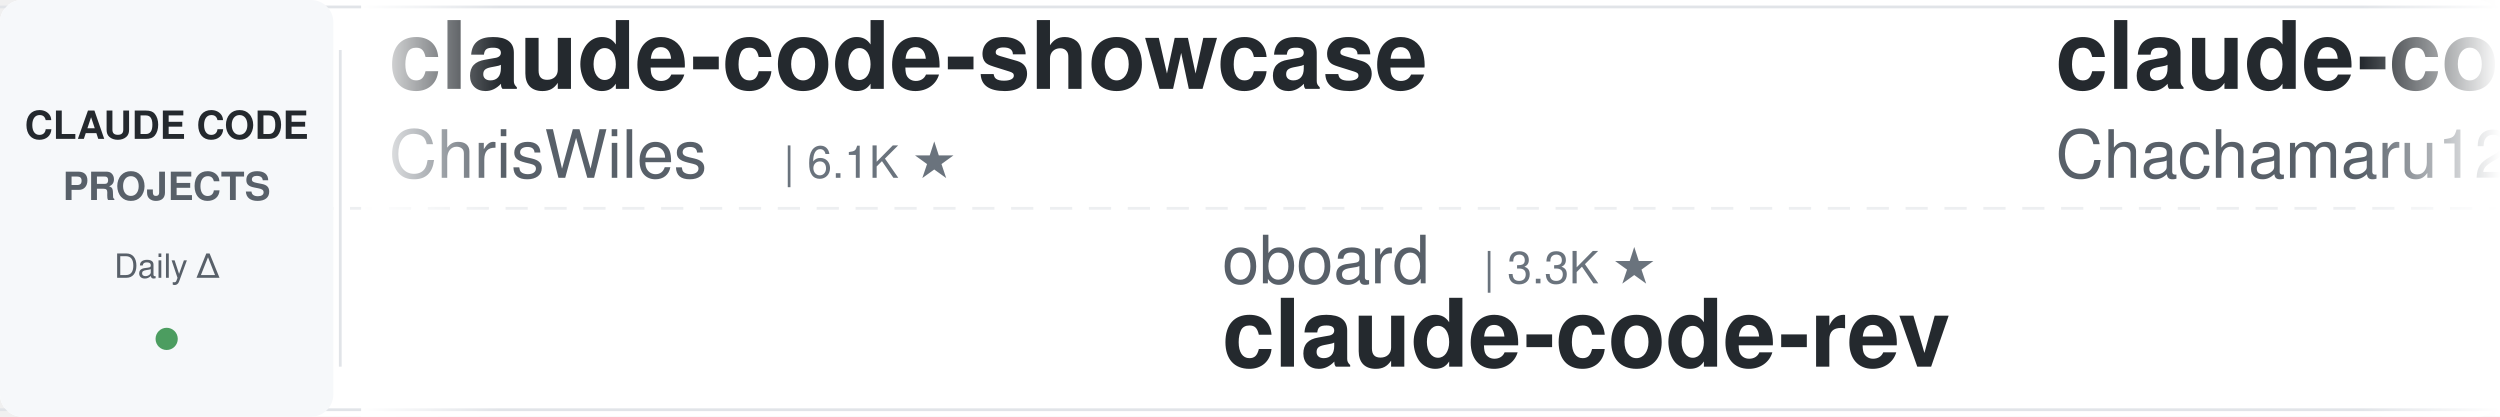
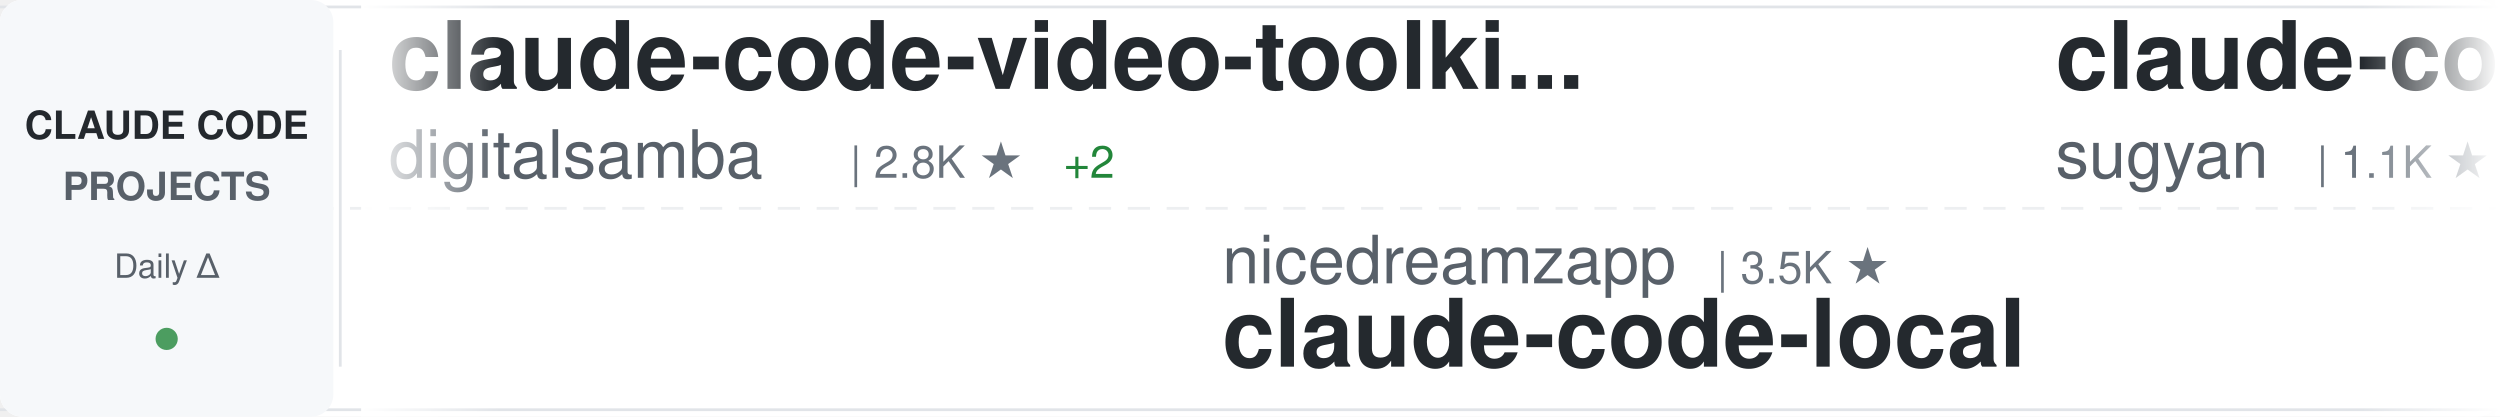
<svg xmlns="http://www.w3.org/2000/svg" width="900" height="150">
  <defs>
    <linearGradient id="awesomeLeftFade" x1="0%" y1="0%" x2="100%" y2="0%">
      <stop offset="0%" style="stop-color:#ffffff;stop-opacity:1" />
      <stop offset="100%" style="stop-color:#ffffff;stop-opacity:0" />
    </linearGradient>
    <linearGradient id="awesomeRightFade" x1="0%" y1="0%" x2="100%" y2="0%">
      <stop offset="0%" style="stop-color:#ffffff;stop-opacity:0" />
      <stop offset="100%" style="stop-color:#ffffff;stop-opacity:1" />
    </linearGradient>
  </defs>
  <rect width="900" height="150" fill="#ffffff" rx="8" />
  <rect x="0" y="2" width="900" height="1" fill="#e1e4e8" />
  <rect x="0" y="147" width="900" height="1" fill="#e1e4e8" />
  <line x1="0" y1="75" x2="900" y2="75" stroke="#e1e4e8" stroke-width="1" stroke-dasharray="8 6" opacity="0.6" />
  <rect x="0" y="0" width="120" height="150" fill="#f6f8fa" rx="8" />
  <text x="60" y="50" font-family="-apple-system, BlinkMacSystemFont, 'Segoe UI', Helvetica, Arial, sans-serif" font-size="14" font-weight="600" fill="#24292e" text-anchor="middle">CLAUDE CODE</text>
  <text x="60" y="72" font-family="-apple-system, BlinkMacSystemFont, 'Segoe UI', Helvetica, Arial, sans-serif" font-size="14" font-weight="600" fill="#586069" text-anchor="middle">PROJECTS</text>
  <text x="60" y="100" font-family="-apple-system, BlinkMacSystemFont, 'Segoe UI', Helvetica, Arial, sans-serif" font-size="12" font-weight="500" fill="#586069" text-anchor="middle">Daily Δ</text>
  <circle cx="60" cy="122" r="4" fill="#22863a" opacity="0.8" />
  <rect x="122" y="18" width="1" height="114" fill="#e1e4e8" />
  <clipPath id="awesomeTickerClip">
    <rect x="130" y="0" width="770" height="150" />
  </clipPath>
  <g clip-path="url(#awesomeTickerClip)">
    <g id="awesomeTickerItems">
      <animateTransform attributeName="transform" attributeType="XML" type="translate" from="0 0" to="-3000 0" dur="54s" repeatCount="indefinite" />
      <g transform="translate(0, 0)">
-         <text x="140" y="32" font-family="-apple-system, BlinkMacSystemFont, 'Segoe UI', Helvetica, Arial, sans-serif" font-size="34" font-weight="600" fill="#24292e">claude-code-showcase</text>
-         <text x="140" y="64" font-family="-apple-system, BlinkMacSystemFont, 'Segoe UI', Helvetica, Arial, sans-serif" font-size="24" font-weight="400" fill="#586069">ChrisWiles</text>
-         <text x="282" y="64" font-family="-apple-system, BlinkMacSystemFont, 'Segoe UI', Helvetica, Arial, sans-serif" font-size="16" font-weight="500" fill="#6a737d">| 6.1K ★</text>
+         <text x="140" y="32" font-family="-apple-system, BlinkMacSystemFont, 'Segoe UI', Helvetica, Arial, sans-serif" font-size="34" font-weight="600" fill="#24292e">claude-code-video-toolki...</text>
+         <text x="140" y="64" font-family="-apple-system, BlinkMacSystemFont, 'Segoe UI', Helvetica, Arial, sans-serif" font-size="24" font-weight="400" fill="#586069">digitalsamba</text>
+         <text x="306" y="64" font-family="-apple-system, BlinkMacSystemFont, 'Segoe UI', Helvetica, Arial, sans-serif" font-size="16" font-weight="500" fill="#6a737d">| 2.8K ★</text>
+         <text x="383" y="64" font-family="-apple-system, BlinkMacSystemFont, 'Segoe UI', Helvetica, Arial, sans-serif" font-size="16" font-weight="500" fill="#22863a"> +2</text>
      </g>
      <g transform="translate(300, 0)">
-         <text x="140" y="102" font-family="-apple-system, BlinkMacSystemFont, 'Segoe UI', Helvetica, Arial, sans-serif" font-size="24" font-weight="400" fill="#586069">oboard</text>
-         <text x="234" y="102" font-family="-apple-system, BlinkMacSystemFont, 'Segoe UI', Helvetica, Arial, sans-serif" font-size="16" font-weight="500" fill="#6a737d">| 3.3K ★</text>
-         <text x="140" y="132" font-family="-apple-system, BlinkMacSystemFont, 'Segoe UI', Helvetica, Arial, sans-serif" font-size="34" font-weight="600" fill="#24292e">claude-code-rev</text>
+         <text x="140" y="102" font-family="-apple-system, BlinkMacSystemFont, 'Segoe UI', Helvetica, Arial, sans-serif" font-size="24" font-weight="400" fill="#586069">nicedreamzapp</text>
+         <text x="318" y="102" font-family="-apple-system, BlinkMacSystemFont, 'Segoe UI', Helvetica, Arial, sans-serif" font-size="16" font-weight="500" fill="#6a737d">| 3.5K ★</text>
+         <text x="140" y="132" font-family="-apple-system, BlinkMacSystemFont, 'Segoe UI', Helvetica, Arial, sans-serif" font-size="34" font-weight="600" fill="#24292e">claude-code-local</text>
      </g>
      <g transform="translate(600, 0)">
-         <text x="140" y="32" font-family="-apple-system, BlinkMacSystemFont, 'Segoe UI', Helvetica, Arial, sans-serif" font-size="34" font-weight="600" fill="#24292e">claude-code-harness</text>
-         <text x="140" y="64" font-family="-apple-system, BlinkMacSystemFont, 'Segoe UI', Helvetica, Arial, sans-serif" font-size="24" font-weight="400" fill="#586069">Chachamaru127</text>
-         <text x="318" y="64" font-family="-apple-system, BlinkMacSystemFont, 'Segoe UI', Helvetica, Arial, sans-serif" font-size="16" font-weight="500" fill="#6a737d">| 3.2K ★</text>
+         <text x="140" y="32" font-family="-apple-system, BlinkMacSystemFont, 'Segoe UI', Helvetica, Arial, sans-serif" font-size="34" font-weight="600" fill="#24292e">claude-code-webui</text>
+         <text x="140" y="64" font-family="-apple-system, BlinkMacSystemFont, 'Segoe UI', Helvetica, Arial, sans-serif" font-size="24" font-weight="400" fill="#586069">sugyan</text>
+         <text x="234" y="64" font-family="-apple-system, BlinkMacSystemFont, 'Segoe UI', Helvetica, Arial, sans-serif" font-size="16" font-weight="500" fill="#6a737d">| 1.1K ★</text>
      </g>
      <g transform="translate(900, 0)">
-         <text x="140" y="102" font-family="-apple-system, BlinkMacSystemFont, 'Segoe UI', Helvetica, Arial, sans-serif" font-size="24" font-weight="400" fill="#586069">feiskyer</text>
-         <text x="258" y="102" font-family="-apple-system, BlinkMacSystemFont, 'Segoe UI', Helvetica, Arial, sans-serif" font-size="16" font-weight="500" fill="#6a737d">| 1.7K ★</text>
-         <text x="140" y="132" font-family="-apple-system, BlinkMacSystemFont, 'Segoe UI', Helvetica, Arial, sans-serif" font-size="34" font-weight="600" fill="#24292e">claude-code-settings</text>
-       </g>
-       <g transform="translate(1200, 0)">
-         <text x="140" y="32" font-family="-apple-system, BlinkMacSystemFont, 'Segoe UI', Helvetica, Arial, sans-serif" font-size="34" font-weight="600" fill="#24292e">claude-code-spec-workflo...</text>
-         <text x="140" y="64" font-family="-apple-system, BlinkMacSystemFont, 'Segoe UI', Helvetica, Arial, sans-serif" font-size="24" font-weight="400" fill="#586069">Pimzino</text>
-         <text x="246" y="64" font-family="-apple-system, BlinkMacSystemFont, 'Segoe UI', Helvetica, Arial, sans-serif" font-size="16" font-weight="500" fill="#6a737d">| 3.9K ★</text>
-       </g>
-       <g transform="translate(1500, 0)">
-         <text x="140" y="102" font-family="-apple-system, BlinkMacSystemFont, 'Segoe UI', Helvetica, Arial, sans-serif" font-size="24" font-weight="400" fill="#586069">mrpaidsocial</text>
-         <text x="306" y="102" font-family="-apple-system, BlinkMacSystemFont, 'Segoe UI', Helvetica, Arial, sans-serif" font-size="16" font-weight="500" fill="#6a737d">| 1.7K ★</text>
-         <text x="140" y="132" font-family="-apple-system, BlinkMacSystemFont, 'Segoe UI', Helvetica, Arial, sans-serif" font-size="34" font-weight="600" fill="#24292e">arcads-claude-code-mrpai...</text>
-       </g>
-       <g transform="translate(1800, 0)">
-         <text x="140" y="32" font-family="-apple-system, BlinkMacSystemFont, 'Segoe UI', Helvetica, Arial, sans-serif" font-size="34" font-weight="600" fill="#24292e">claude-code-router</text>
-         <text x="140" y="64" font-family="-apple-system, BlinkMacSystemFont, 'Segoe UI', Helvetica, Arial, sans-serif" font-size="24" font-weight="400" fill="#586069">musistudio</text>
-         <text x="282" y="64" font-family="-apple-system, BlinkMacSystemFont, 'Segoe UI', Helvetica, Arial, sans-serif" font-size="16" font-weight="500" fill="#6a737d">| 38.4K ★</text>
-       </g>
-       <g transform="translate(2100, 0)">
        <text x="140" y="102" font-family="-apple-system, BlinkMacSystemFont, 'Segoe UI', Helvetica, Arial, sans-serif" font-size="24" font-weight="400" fill="#586069">OrcaWhisper</text>
        <text x="294" y="102" font-family="-apple-system, BlinkMacSystemFont, 'Segoe UI', Helvetica, Arial, sans-serif" font-size="16" font-weight="500" fill="#6a737d">| 111 ★</text>
        <text x="140" y="132" font-family="-apple-system, BlinkMacSystemFont, 'Segoe UI', Helvetica, Arial, sans-serif" font-size="34" font-weight="600" fill="#24292e">Claude-Code</text>
      </g>
+       <g transform="translate(1200, 0)">
+         <text x="140" y="32" font-family="-apple-system, BlinkMacSystemFont, 'Segoe UI', Helvetica, Arial, sans-serif" font-size="34" font-weight="600" fill="#24292e">claude-code-sourcemap</text>
+         <text x="140" y="64" font-family="-apple-system, BlinkMacSystemFont, 'Segoe UI', Helvetica, Arial, sans-serif" font-size="24" font-weight="400" fill="#586069">ChinaSiro</text>
+         <text x="270" y="64" font-family="-apple-system, BlinkMacSystemFont, 'Segoe UI', Helvetica, Arial, sans-serif" font-size="16" font-weight="500" fill="#6a737d">| 9.8K ★</text>
+       </g>
+       <g transform="translate(1500, 0)">
+         <text x="140" y="102" font-family="-apple-system, BlinkMacSystemFont, 'Segoe UI', Helvetica, Arial, sans-serif" font-size="24" font-weight="400" fill="#586069">repowise-dev</text>
+         <text x="306" y="102" font-family="-apple-system, BlinkMacSystemFont, 'Segoe UI', Helvetica, Arial, sans-serif" font-size="16" font-weight="500" fill="#6a737d">| 1.2K ★</text>
+         <text x="140" y="132" font-family="-apple-system, BlinkMacSystemFont, 'Segoe UI', Helvetica, Arial, sans-serif" font-size="34" font-weight="600" fill="#24292e">claude-code-prompts</text>
+       </g>
+       <g transform="translate(1800, 0)">
+         <text x="140" y="32" font-family="-apple-system, BlinkMacSystemFont, 'Segoe UI', Helvetica, Arial, sans-serif" font-size="34" font-weight="600" fill="#24292e">claude-code-proxy</text>
+         <text x="140" y="64" font-family="-apple-system, BlinkMacSystemFont, 'Segoe UI', Helvetica, Arial, sans-serif" font-size="24" font-weight="400" fill="#586069">fuergaosi233</text>
+         <text x="306" y="64" font-family="-apple-system, BlinkMacSystemFont, 'Segoe UI', Helvetica, Arial, sans-serif" font-size="16" font-weight="500" fill="#6a737d">| 2.8K ★</text>
+       </g>
+       <g transform="translate(2100, 0)">
+         <text x="140" y="102" font-family="-apple-system, BlinkMacSystemFont, 'Segoe UI', Helvetica, Arial, sans-serif" font-size="24" font-weight="400" fill="#586069">disler</text>
+         <text x="234" y="102" font-family="-apple-system, BlinkMacSystemFont, 'Segoe UI', Helvetica, Arial, sans-serif" font-size="16" font-weight="500" fill="#6a737d">| 4.0K ★</text>
+         <text x="140" y="132" font-family="-apple-system, BlinkMacSystemFont, 'Segoe UI', Helvetica, Arial, sans-serif" font-size="34" font-weight="600" fill="#24292e">claude-code-hooks-master...</text>
+       </g>
      <g transform="translate(2400, 0)">
-         <text x="140" y="32" font-family="-apple-system, BlinkMacSystemFont, 'Segoe UI', Helvetica, Arial, sans-serif" font-size="34" font-weight="600" fill="#24292e">Claude-Code-Game-Studios</text>
-         <text x="140" y="64" font-family="-apple-system, BlinkMacSystemFont, 'Segoe UI', Helvetica, Arial, sans-serif" font-size="24" font-weight="400" fill="#586069">Donchitos</text>
-         <text x="270" y="64" font-family="-apple-system, BlinkMacSystemFont, 'Segoe UI', Helvetica, Arial, sans-serif" font-size="16" font-weight="500" fill="#6a737d">| 41.0K ★</text>
-         <text x="356" y="64" font-family="-apple-system, BlinkMacSystemFont, 'Segoe UI', Helvetica, Arial, sans-serif" font-size="16" font-weight="500" fill="#22863a"> +4</text>
+         <text x="140" y="32" font-family="-apple-system, BlinkMacSystemFont, 'Segoe UI', Helvetica, Arial, sans-serif" font-size="34" font-weight="600" fill="#24292e">claude-code-transcripts</text>
+         <text x="140" y="64" font-family="-apple-system, BlinkMacSystemFont, 'Segoe UI', Helvetica, Arial, sans-serif" font-size="24" font-weight="400" fill="#586069">simonw</text>
+         <text x="234" y="64" font-family="-apple-system, BlinkMacSystemFont, 'Segoe UI', Helvetica, Arial, sans-serif" font-size="16" font-weight="500" fill="#6a737d">| 1.7K ★</text>
      </g>
      <g transform="translate(2700, 0)">
-         <text x="140" y="102" font-family="-apple-system, BlinkMacSystemFont, 'Segoe UI', Helvetica, Arial, sans-serif" font-size="24" font-weight="400" fill="#586069">luyao618</text>
-         <text x="258" y="102" font-family="-apple-system, BlinkMacSystemFont, 'Segoe UI', Helvetica, Arial, sans-serif" font-size="16" font-weight="500" fill="#6a737d">| 1.7K ★</text>
-         <text x="140" y="132" font-family="-apple-system, BlinkMacSystemFont, 'Segoe UI', Helvetica, Arial, sans-serif" font-size="34" font-weight="600" fill="#24292e">Claude-Code-Source-Study</text>
+         <text x="140" y="102" font-family="-apple-system, BlinkMacSystemFont, 'Segoe UI', Helvetica, Arial, sans-serif" font-size="24" font-weight="400" fill="#586069">SeemSeam</text>
+         <text x="258" y="102" font-family="-apple-system, BlinkMacSystemFont, 'Segoe UI', Helvetica, Arial, sans-serif" font-size="16" font-weight="500" fill="#6a737d">| 3.6K ★</text>
+         <text x="335" y="102" font-family="-apple-system, BlinkMacSystemFont, 'Segoe UI', Helvetica, Arial, sans-serif" font-size="16" font-weight="500" fill="#cb2431"> -1</text>
+         <text x="140" y="132" font-family="-apple-system, BlinkMacSystemFont, 'Segoe UI', Helvetica, Arial, sans-serif" font-size="34" font-weight="600" fill="#24292e">claude_codex_bridge</text>
      </g>
      <g transform="translate(3000, 0)">
-         <text x="140" y="32" font-family="-apple-system, BlinkMacSystemFont, 'Segoe UI', Helvetica, Arial, sans-serif" font-size="34" font-weight="600" fill="#24292e">claude-code-showcase</text>
-         <text x="140" y="64" font-family="-apple-system, BlinkMacSystemFont, 'Segoe UI', Helvetica, Arial, sans-serif" font-size="24" font-weight="400" fill="#586069">ChrisWiles</text>
-         <text x="282" y="64" font-family="-apple-system, BlinkMacSystemFont, 'Segoe UI', Helvetica, Arial, sans-serif" font-size="16" font-weight="500" fill="#6a737d">| 6.1K ★</text>
+         <text x="140" y="32" font-family="-apple-system, BlinkMacSystemFont, 'Segoe UI', Helvetica, Arial, sans-serif" font-size="34" font-weight="600" fill="#24292e">claude-code-video-toolki...</text>
+         <text x="140" y="64" font-family="-apple-system, BlinkMacSystemFont, 'Segoe UI', Helvetica, Arial, sans-serif" font-size="24" font-weight="400" fill="#586069">digitalsamba</text>
+         <text x="306" y="64" font-family="-apple-system, BlinkMacSystemFont, 'Segoe UI', Helvetica, Arial, sans-serif" font-size="16" font-weight="500" fill="#6a737d">| 2.8K ★</text>
+         <text x="383" y="64" font-family="-apple-system, BlinkMacSystemFont, 'Segoe UI', Helvetica, Arial, sans-serif" font-size="16" font-weight="500" fill="#22863a"> +2</text>
      </g>
      <g transform="translate(3300, 0)">
-         <text x="140" y="102" font-family="-apple-system, BlinkMacSystemFont, 'Segoe UI', Helvetica, Arial, sans-serif" font-size="24" font-weight="400" fill="#586069">oboard</text>
-         <text x="234" y="102" font-family="-apple-system, BlinkMacSystemFont, 'Segoe UI', Helvetica, Arial, sans-serif" font-size="16" font-weight="500" fill="#6a737d">| 3.3K ★</text>
-         <text x="140" y="132" font-family="-apple-system, BlinkMacSystemFont, 'Segoe UI', Helvetica, Arial, sans-serif" font-size="34" font-weight="600" fill="#24292e">claude-code-rev</text>
+         <text x="140" y="102" font-family="-apple-system, BlinkMacSystemFont, 'Segoe UI', Helvetica, Arial, sans-serif" font-size="24" font-weight="400" fill="#586069">nicedreamzapp</text>
+         <text x="318" y="102" font-family="-apple-system, BlinkMacSystemFont, 'Segoe UI', Helvetica, Arial, sans-serif" font-size="16" font-weight="500" fill="#6a737d">| 3.5K ★</text>
+         <text x="140" y="132" font-family="-apple-system, BlinkMacSystemFont, 'Segoe UI', Helvetica, Arial, sans-serif" font-size="34" font-weight="600" fill="#24292e">claude-code-local</text>
      </g>
      <g transform="translate(3600, 0)">
-         <text x="140" y="32" font-family="-apple-system, BlinkMacSystemFont, 'Segoe UI', Helvetica, Arial, sans-serif" font-size="34" font-weight="600" fill="#24292e">claude-code-harness</text>
-         <text x="140" y="64" font-family="-apple-system, BlinkMacSystemFont, 'Segoe UI', Helvetica, Arial, sans-serif" font-size="24" font-weight="400" fill="#586069">Chachamaru127</text>
-         <text x="318" y="64" font-family="-apple-system, BlinkMacSystemFont, 'Segoe UI', Helvetica, Arial, sans-serif" font-size="16" font-weight="500" fill="#6a737d">| 3.2K ★</text>
+         <text x="140" y="32" font-family="-apple-system, BlinkMacSystemFont, 'Segoe UI', Helvetica, Arial, sans-serif" font-size="34" font-weight="600" fill="#24292e">claude-code-webui</text>
+         <text x="140" y="64" font-family="-apple-system, BlinkMacSystemFont, 'Segoe UI', Helvetica, Arial, sans-serif" font-size="24" font-weight="400" fill="#586069">sugyan</text>
+         <text x="234" y="64" font-family="-apple-system, BlinkMacSystemFont, 'Segoe UI', Helvetica, Arial, sans-serif" font-size="16" font-weight="500" fill="#6a737d">| 1.1K ★</text>
      </g>
      <g transform="translate(3900, 0)">
-         <text x="140" y="102" font-family="-apple-system, BlinkMacSystemFont, 'Segoe UI', Helvetica, Arial, sans-serif" font-size="24" font-weight="400" fill="#586069">feiskyer</text>
-         <text x="258" y="102" font-family="-apple-system, BlinkMacSystemFont, 'Segoe UI', Helvetica, Arial, sans-serif" font-size="16" font-weight="500" fill="#6a737d">| 1.7K ★</text>
-         <text x="140" y="132" font-family="-apple-system, BlinkMacSystemFont, 'Segoe UI', Helvetica, Arial, sans-serif" font-size="34" font-weight="600" fill="#24292e">claude-code-settings</text>
+         <text x="140" y="102" font-family="-apple-system, BlinkMacSystemFont, 'Segoe UI', Helvetica, Arial, sans-serif" font-size="24" font-weight="400" fill="#586069">OrcaWhisper</text>
+         <text x="294" y="102" font-family="-apple-system, BlinkMacSystemFont, 'Segoe UI', Helvetica, Arial, sans-serif" font-size="16" font-weight="500" fill="#6a737d">| 111 ★</text>
+         <text x="140" y="132" font-family="-apple-system, BlinkMacSystemFont, 'Segoe UI', Helvetica, Arial, sans-serif" font-size="34" font-weight="600" fill="#24292e">Claude-Code</text>
      </g>
    </g>
  </g>
  <rect x="130" y="0" width="50" height="150" fill="url(#awesomeLeftFade)" />
  <rect x="850" y="0" width="50" height="150" fill="url(#awesomeRightFade)" />
</svg>
